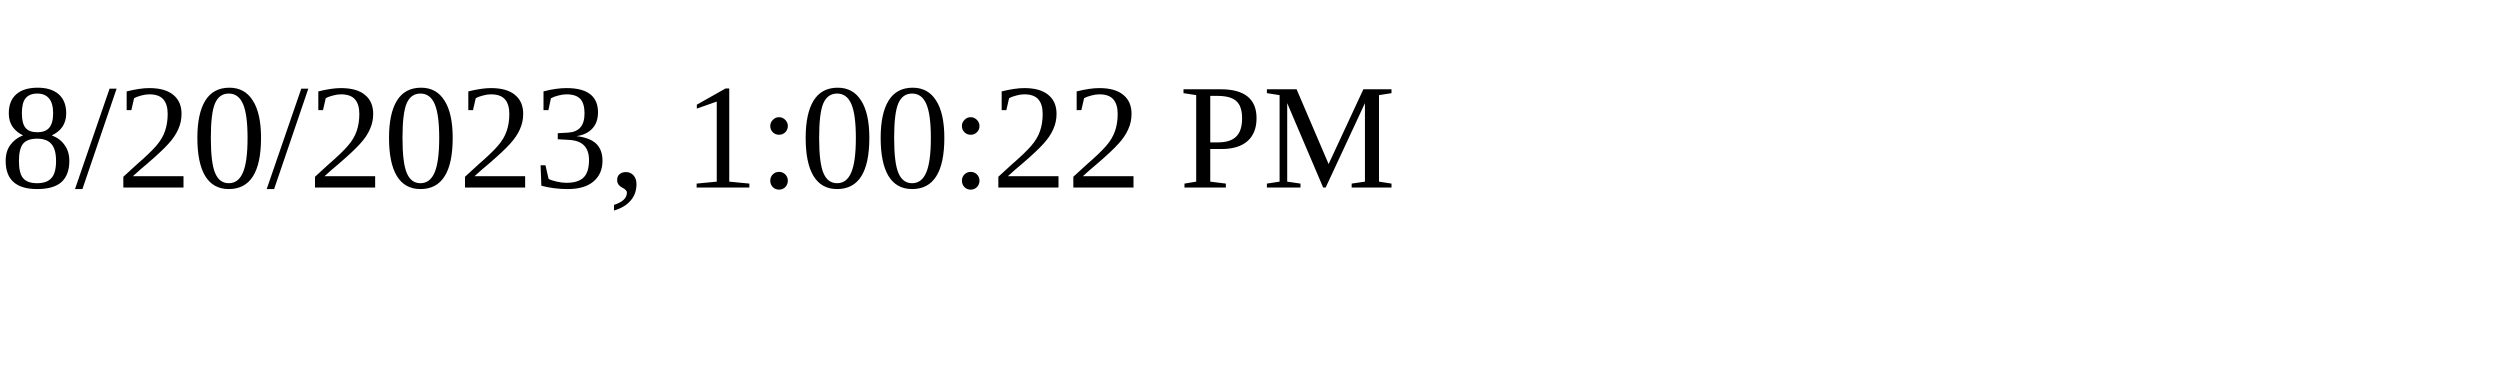
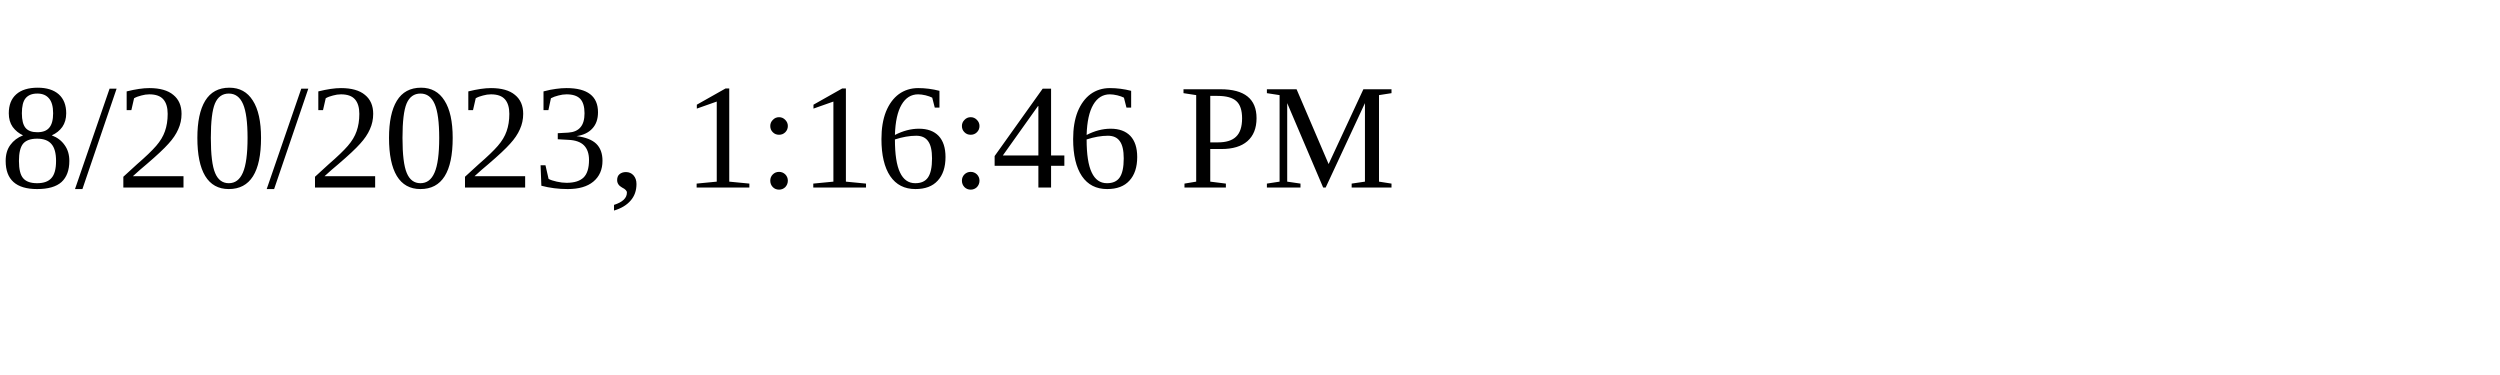
<svg xmlns="http://www.w3.org/2000/svg" height="30" width="200">
-   <text x="0" y="15">8/20/2023, 1:00:22 PM</text>
+   <text x="0" y="15">8/20/2023, 1:16:46 PM</text>
</svg>
